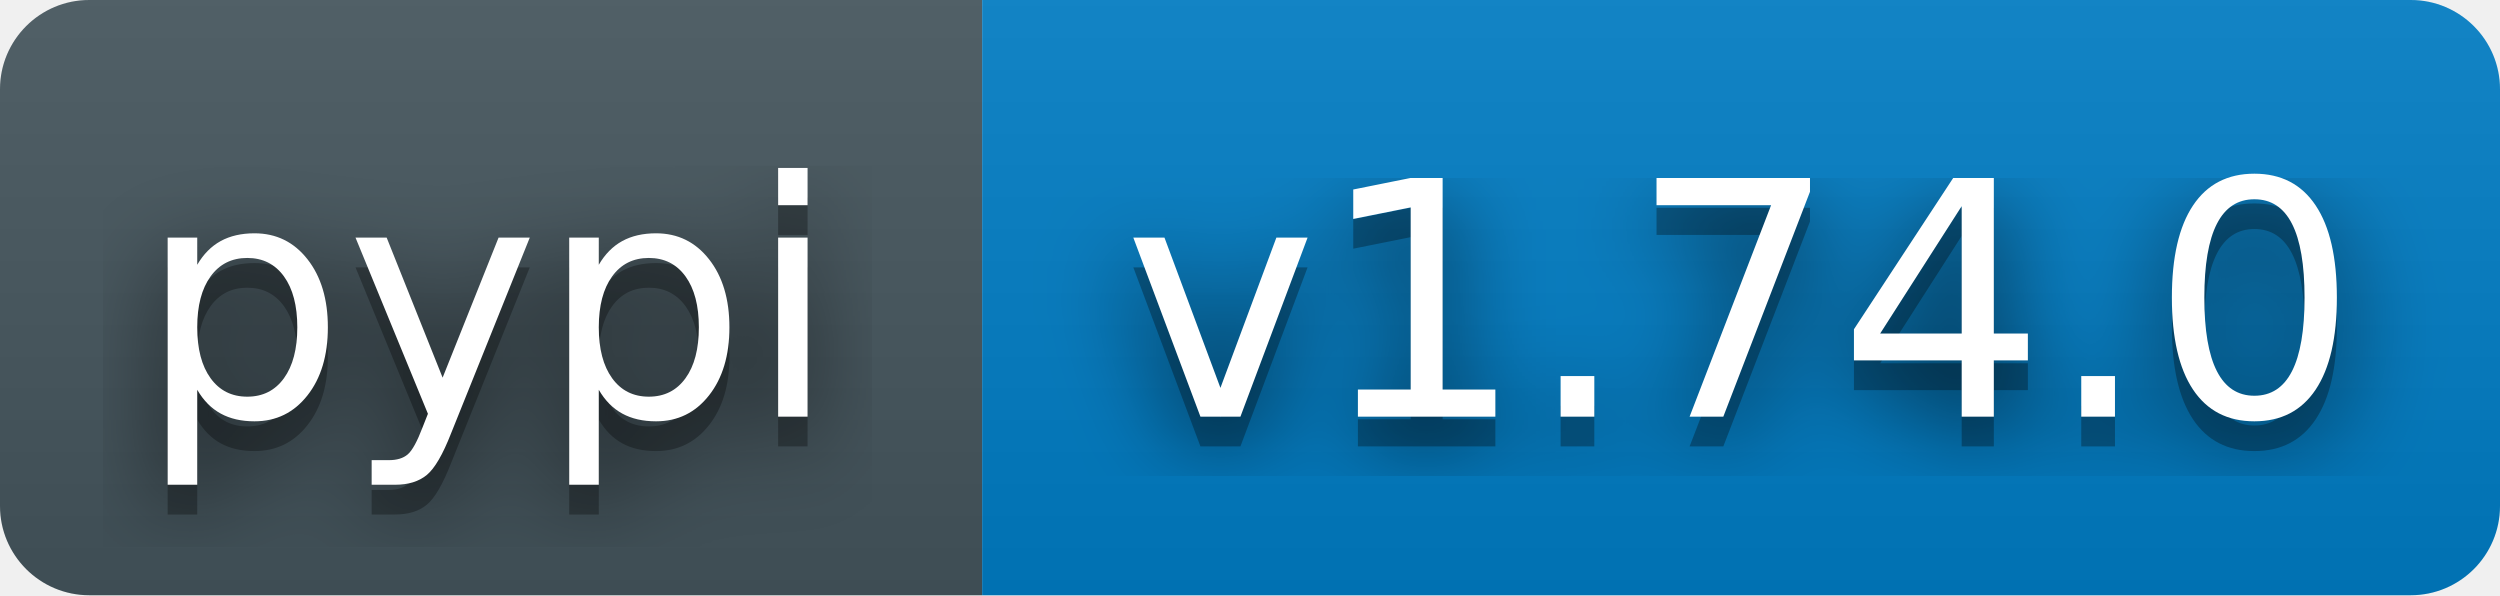
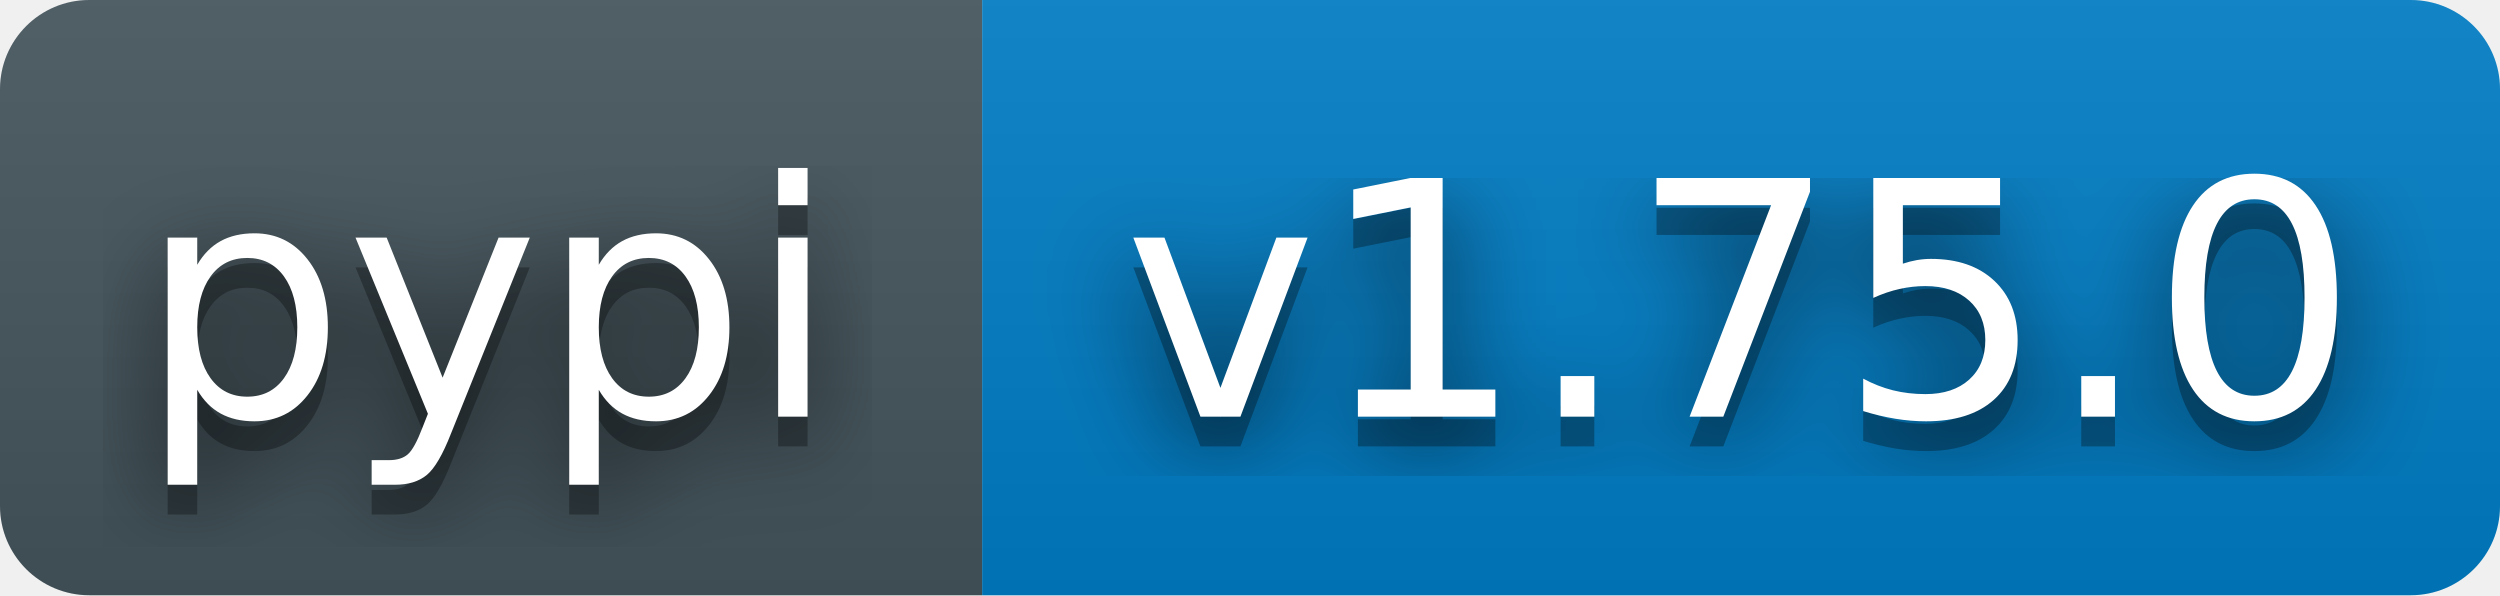
- <svg xmlns="http://www.w3.org/2000/svg" width="84" height="20" role="img" aria-label="pypi: v1.74.0">
+ <svg xmlns="http://www.w3.org/2000/svg" width="84" height="20" role="img" aria-label="pypi: v1.75.0">
  <filter id="blur">
    <feGaussianBlur stdDeviation="16" />
  </filter>
  <linearGradient id="s" x2="0" y2="100%">
    <stop offset="0" stop-color="#bbb" stop-opacity=".1" />
    <stop offset="1" stop-opacity=".1" />
  </linearGradient>
  <clipPath id="r">
    <rect width="84" height="20" rx="3" fill="#fff" />
  </clipPath>
  <g clip-path="url(#r)">
    <rect width="33" height="20" fill="#45565E" />
    <rect x="33" width="51" height="20" fill="#007ec6" />
    <rect width="84" height="20" fill="url(#s)" />
  </g>
  <g fill="#fff" text-anchor="middle" font-family="Verdana,Geneva,DejaVu Sans,sans-serif" text-rendering="geometricPrecision" font-size="110">
    <g transform="scale(.1)">
      <g aria-hidden="true" fill="#010101">
        <text x="164" y="150" fill-opacity=".8" filter="url(#blur)">pypi</text>
        <text x="164" y="150" fill-opacity=".3">pypi</text>
      </g>
      <text x="164" y="140">pypi</text>
    </g>
    <g transform="scale(.1)">
      <g aria-hidden="true" fill="#010101">
-         <text x="585" y="150" fill-opacity=".8" filter="url(#blur)">v1.74.0</text>
-         <text x="585" y="150" fill-opacity=".3">v1.74.0</text>
+         <text x="585" y="150" fill-opacity=".8" filter="url(#blur)">v1.75.0</text>
+         <text x="585" y="150" fill-opacity=".3">v1.75.0</text>
      </g>
-       <text x="585" y="140">v1.74.0</text>
+       <text x="585" y="140">v1.75.0</text>
    </g>
  </g>
</svg>
